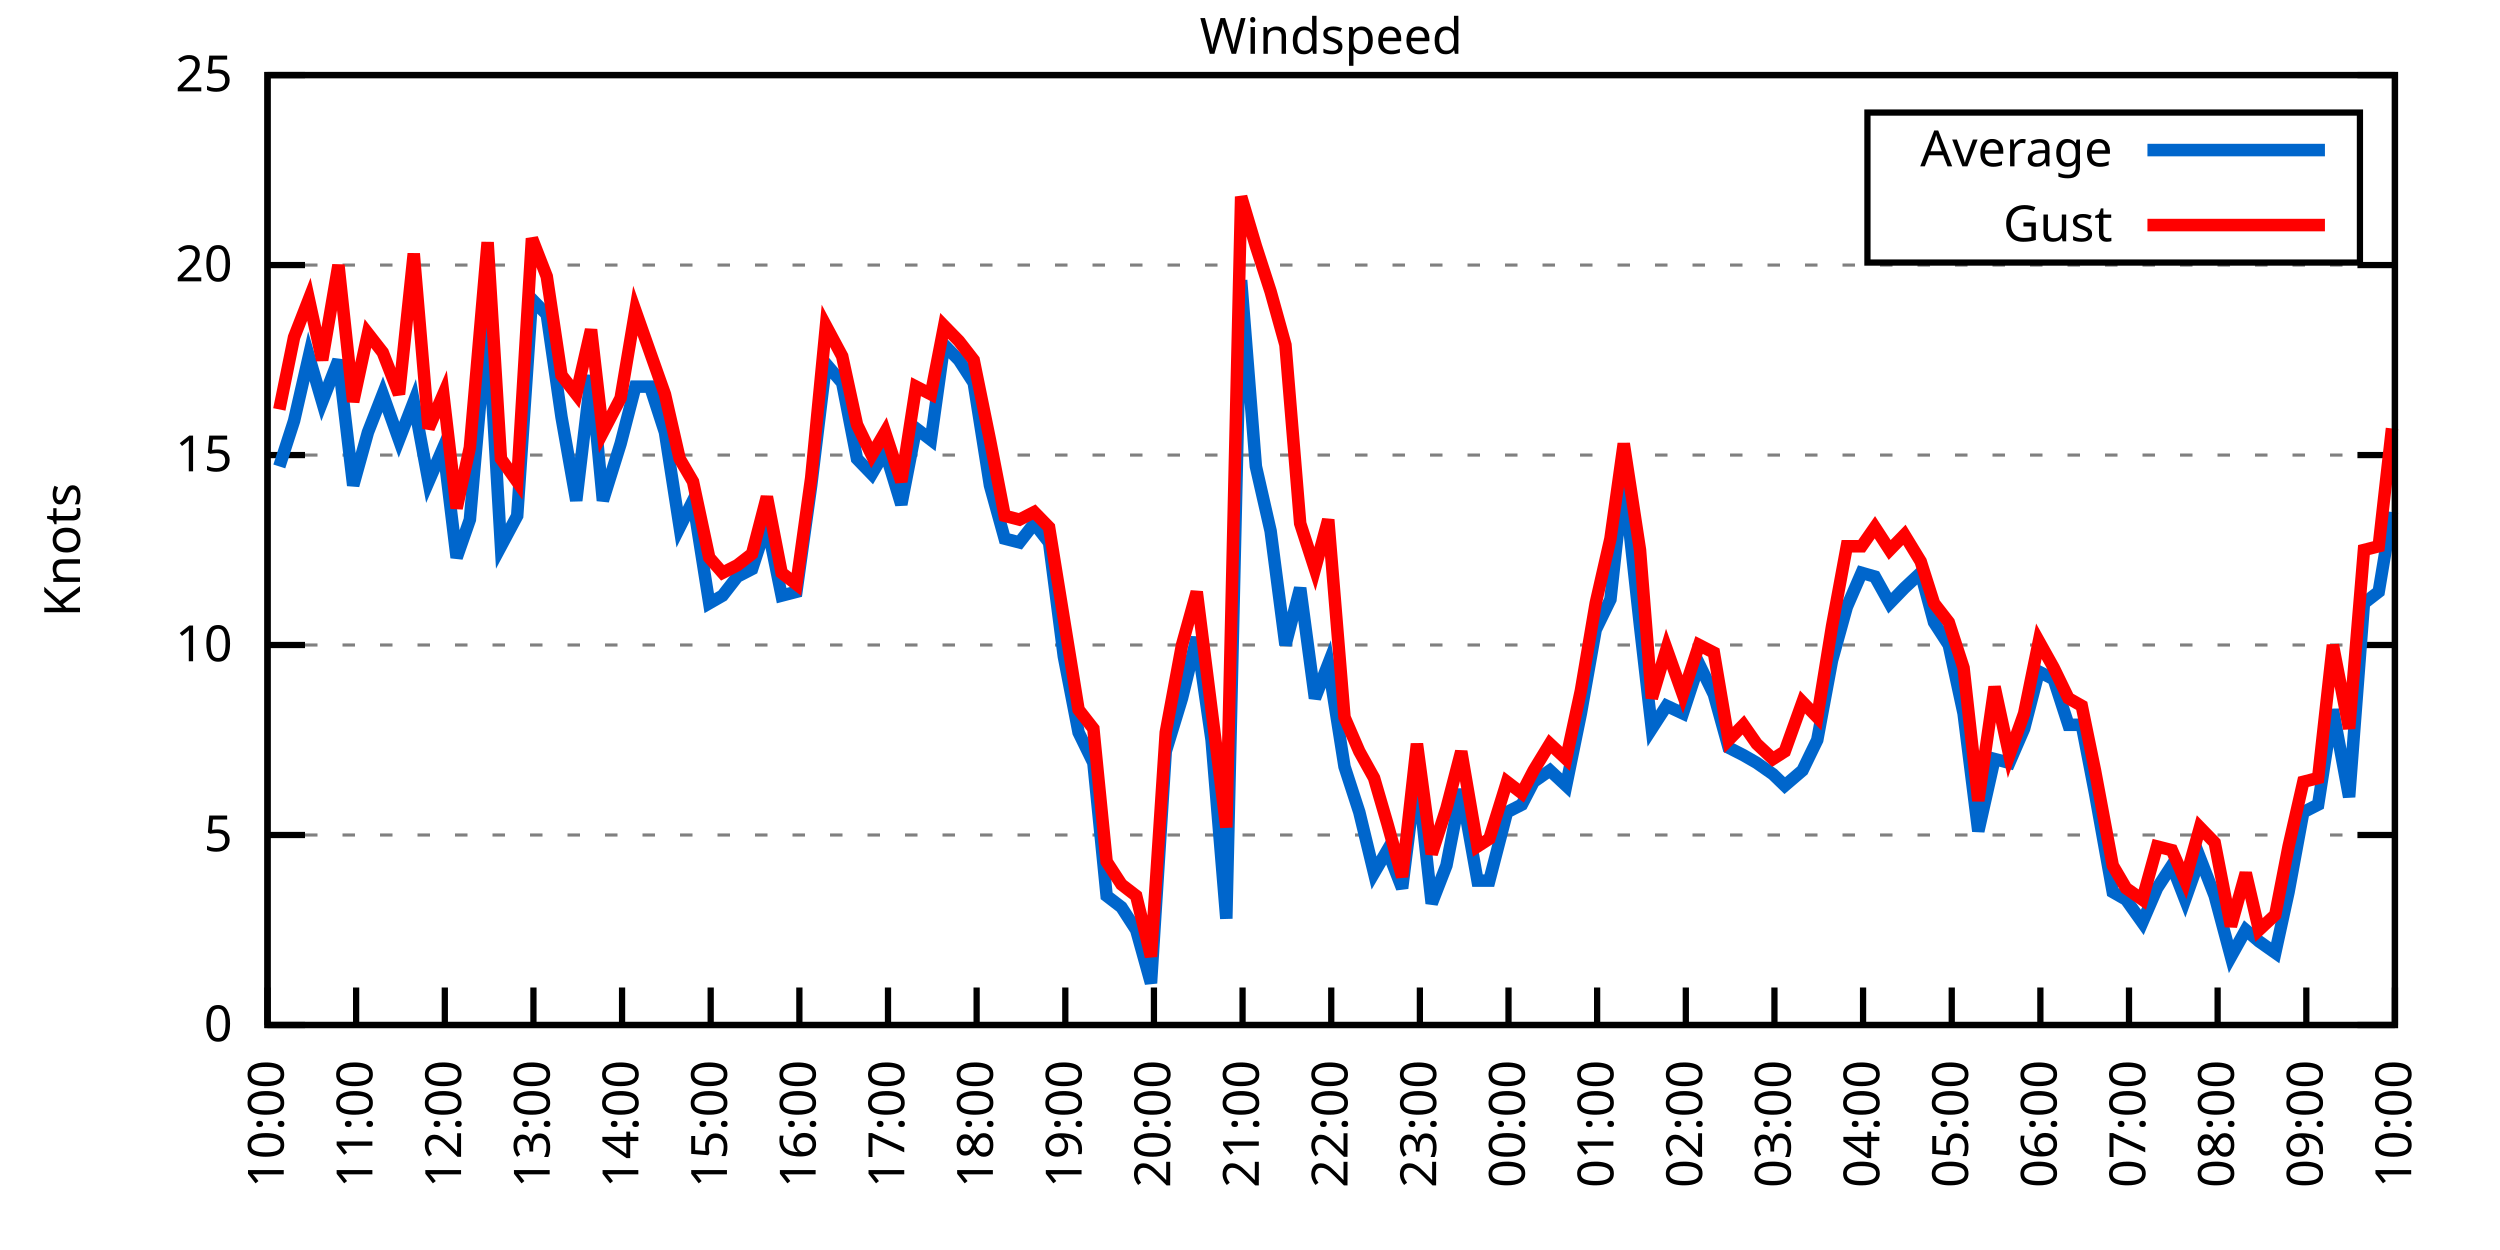
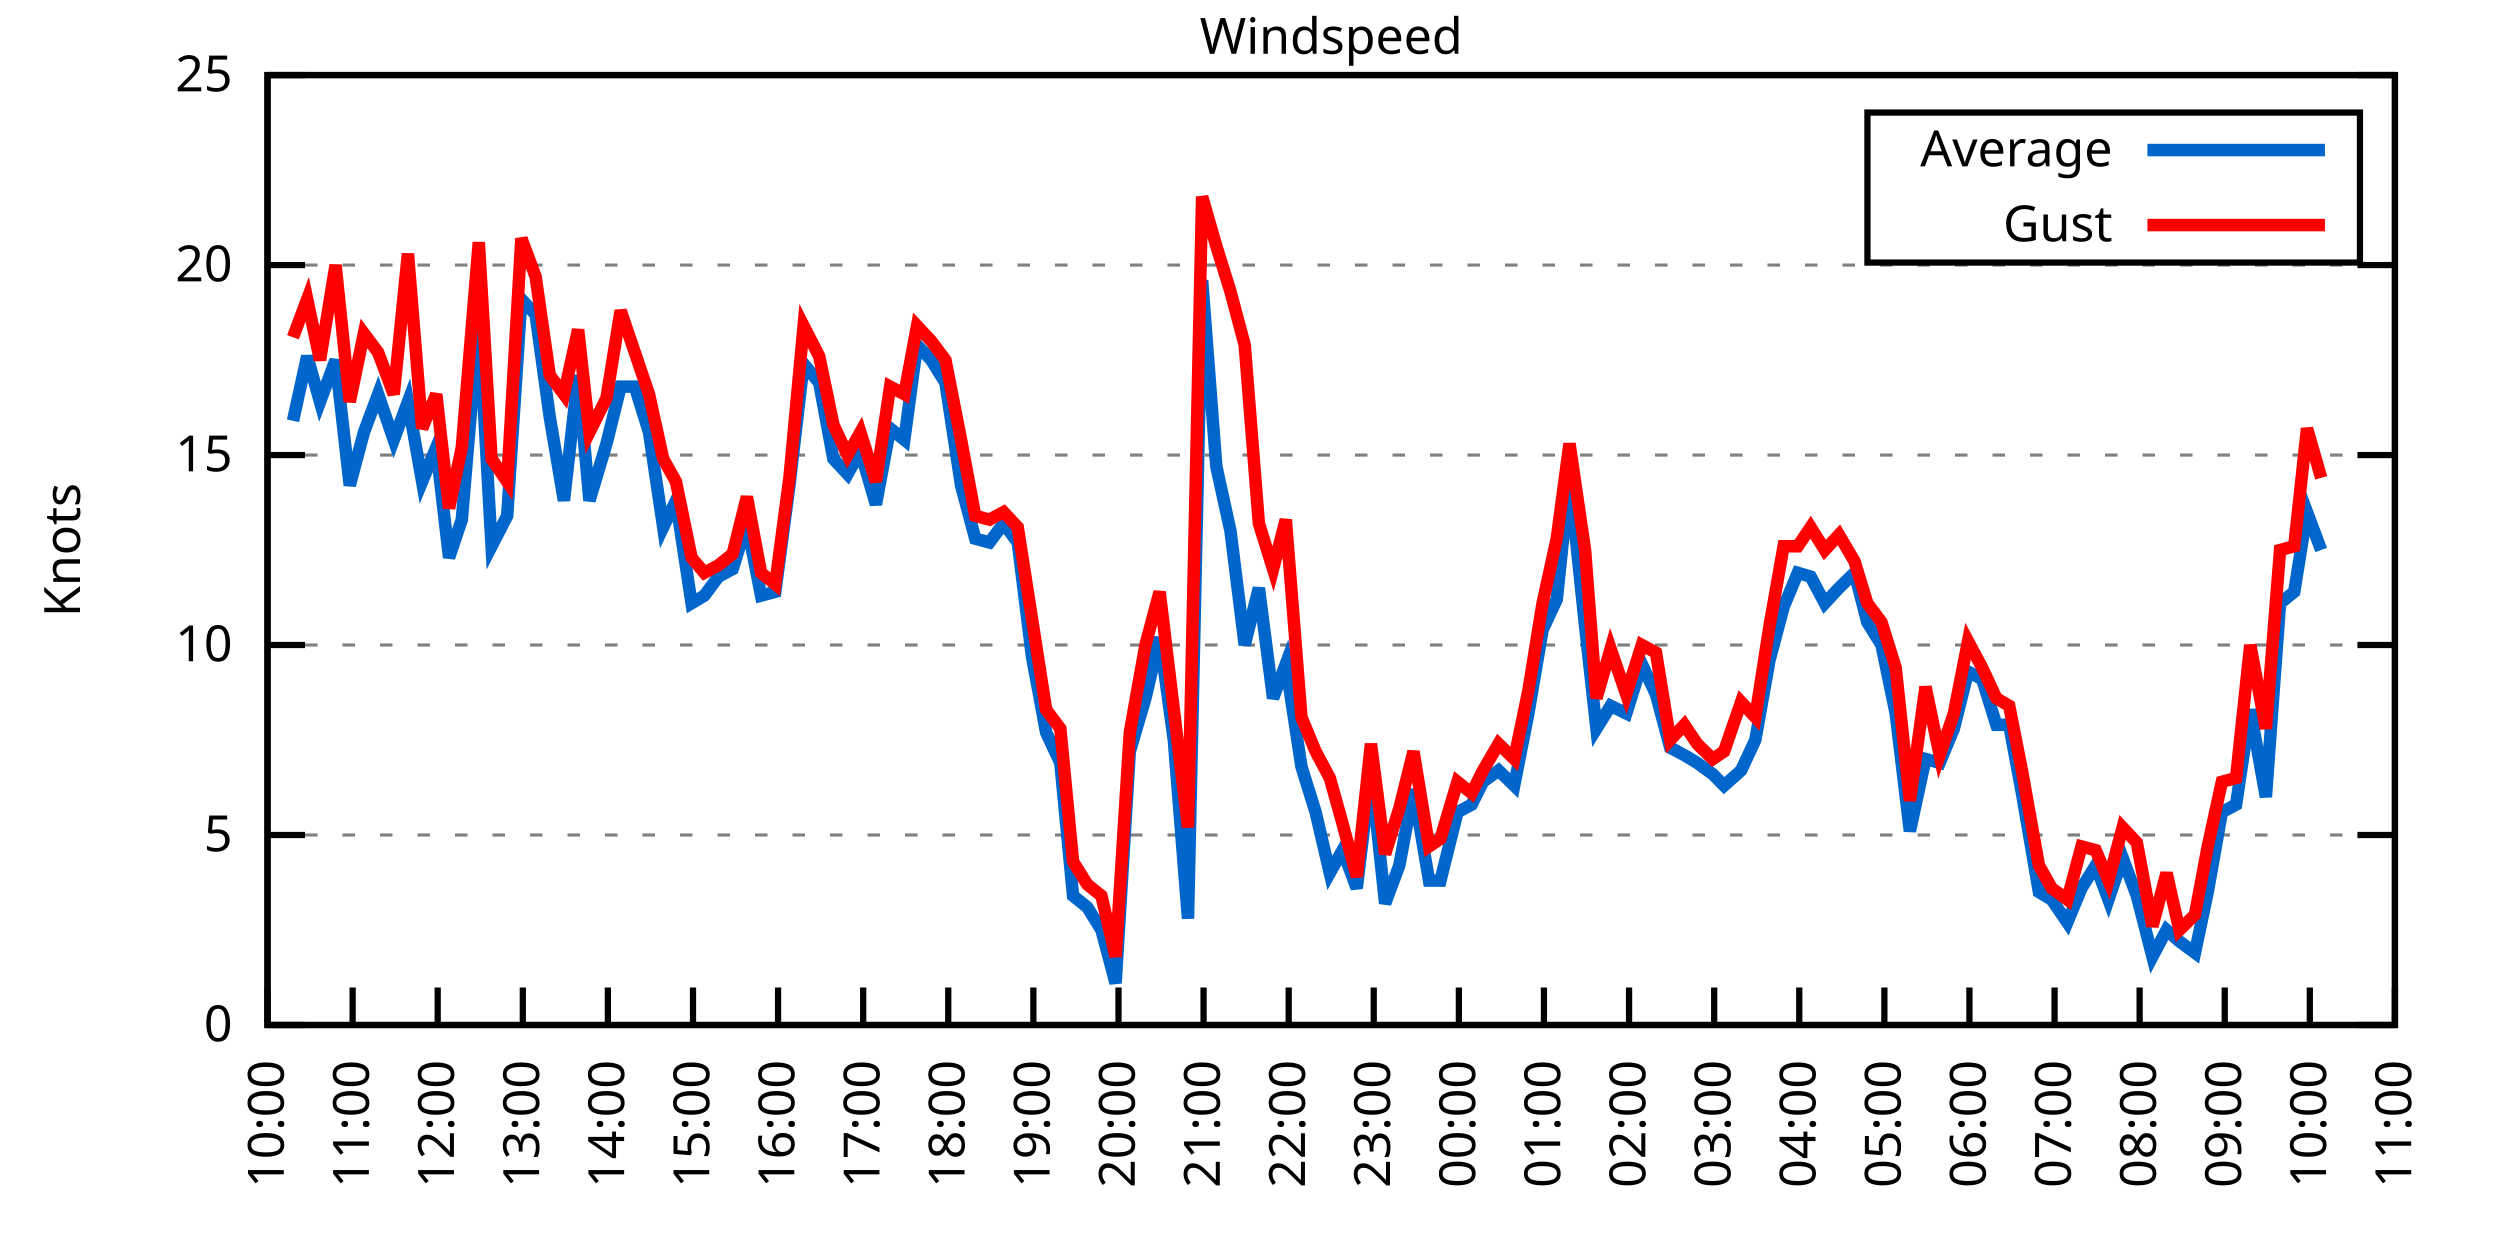
<svg xmlns="http://www.w3.org/2000/svg" xmlns:xlink="http://www.w3.org/1999/xlink" width="400" height="200" viewBox="0 0 400 200">
  <g id="gnuplot_canvas">
    <rect x="0" y="0" width="400" height="200" fill="none" />
    <defs>
      <circle id="gpDot" r="0.5" stroke-width="0.5" stroke="currentColor" />
      <path id="gpPt0" stroke-width="0.333" stroke="currentColor" d="M-1,0 h2 M0,-1 v2" />
      <path id="gpPt1" stroke-width="0.333" stroke="currentColor" d="M-1,-1 L1,1 M1,-1 L-1,1" />
      <path id="gpPt2" stroke-width="0.333" stroke="currentColor" d="M-1,0 L1,0 M0,-1 L0,1 M-1,-1 L1,1 M-1,1 L1,-1" />
      <rect id="gpPt3" stroke-width="0.333" stroke="currentColor" x="-1" y="-1" width="2" height="2" />
      <rect id="gpPt4" stroke-width="0.333" stroke="currentColor" fill="currentColor" x="-1" y="-1" width="2" height="2" />
      <circle id="gpPt5" stroke-width="0.333" stroke="currentColor" cx="0" cy="0" r="1" />
      <use xlink:href="#gpPt5" id="gpPt6" fill="currentColor" stroke="none" />
      <path id="gpPt7" stroke-width="0.333" stroke="currentColor" d="M0,-1.33 L-1.33,0.67 L1.33,0.67 z" />
      <use xlink:href="#gpPt7" id="gpPt8" fill="currentColor" stroke="none" />
      <use xlink:href="#gpPt7" id="gpPt9" stroke="currentColor" transform="rotate(180)" />
      <use xlink:href="#gpPt9" id="gpPt10" fill="currentColor" stroke="none" />
      <use xlink:href="#gpPt3" id="gpPt11" stroke="currentColor" transform="rotate(45)" />
      <use xlink:href="#gpPt11" id="gpPt12" fill="currentColor" stroke="none" />
      <path id="gpPt13" stroke-width="0.333" stroke="currentColor" d="M0,1.330 L1.265,0.411 L0.782,-1.067 L-0.782,-1.076 L-1.265,0.411 z" />
      <use xlink:href="#gpPt13" id="gpPt14" fill="currentColor" stroke="none" />
      <filter id="textbox" filterUnits="objectBoundingBox" x="0" y="0" height="1" width="1">
        <feFlood flood-color="white" flood-opacity="1" result="bgnd" />
        <feComposite in="SourceGraphic" in2="bgnd" operator="atop" />
      </filter>
      <filter id="greybox" filterUnits="objectBoundingBox" x="0" y="0" height="1" width="1">
        <feFlood flood-color="lightgrey" flood-opacity="1" result="grey" />
        <feComposite in="SourceGraphic" in2="grey" operator="atop" />
      </filter>
    </defs>
    <g fill="none" color="white" stroke="currentColor" stroke-width="1.00" stroke-linecap="butt" stroke-linejoin="miter">
</g>
    <g fill="none" color="black" stroke="currentColor" stroke-width="1.00" stroke-linecap="butt" stroke-linejoin="miter">
      <g stroke="none" shape-rendering="crispEdges">
        <polygon fill="rgb(255, 255, 255)" points="42.80,164.00 383.18,164.00 383.18,12.02 42.80,12.02 " />
      </g>
    </g>
    <g fill="none" color="black" stroke="currentColor" stroke-width="1.00" stroke-linecap="butt" stroke-linejoin="miter">
</g>
    <g fill="none" color="black" stroke="black" stroke-width="0.50" stroke-linecap="butt" stroke-linejoin="miter">
</g>
    <g fill="none" color="gray" stroke="currentColor" stroke-width="0.50" stroke-linecap="butt" stroke-linejoin="miter">
      <path stroke="gray" stroke-dasharray="2,4" class="gridline" d="M42.80,164.00 L383.19,164.00  " />
    </g>
    <g fill="none" color="gray" stroke="gray" stroke-width="1.00" stroke-linecap="butt" stroke-linejoin="miter">
</g>
    <g fill="none" color="black" stroke="currentColor" stroke-width="1.00" stroke-linecap="butt" stroke-linejoin="miter">
      <path stroke="black" d="M42.80,164.00 L48.80,164.00 M383.19,164.00 L377.19,164.00  " />
      <g transform="translate(37.20,166.60)" stroke="none" fill="black" font-family="Sans" font-size="8.00" text-anchor="end">
        <text>
          <tspan font-family="Sans"> 0</tspan>
        </text>
      </g>
    </g>
    <g fill="none" color="black" stroke="currentColor" stroke-width="1.00" stroke-linecap="butt" stroke-linejoin="miter">
</g>
    <g fill="none" color="black" stroke="black" stroke-width="0.50" stroke-linecap="butt" stroke-linejoin="miter">
</g>
    <g fill="none" color="gray" stroke="currentColor" stroke-width="0.50" stroke-linecap="butt" stroke-linejoin="miter">
      <path stroke="gray" stroke-dasharray="2,4" class="gridline" d="M42.80,133.60 L383.19,133.60  " />
    </g>
    <g fill="none" color="gray" stroke="gray" stroke-width="1.00" stroke-linecap="butt" stroke-linejoin="miter">
</g>
    <g fill="none" color="black" stroke="currentColor" stroke-width="1.00" stroke-linecap="butt" stroke-linejoin="miter">
      <path stroke="black" d="M42.80,133.60 L48.80,133.60 M383.19,133.60 L377.19,133.60  " />
      <g transform="translate(37.20,136.20)" stroke="none" fill="black" font-family="Sans" font-size="8.00" text-anchor="end">
        <text>
          <tspan font-family="Sans"> 5</tspan>
        </text>
      </g>
    </g>
    <g fill="none" color="black" stroke="currentColor" stroke-width="1.00" stroke-linecap="butt" stroke-linejoin="miter">
</g>
    <g fill="none" color="black" stroke="black" stroke-width="0.50" stroke-linecap="butt" stroke-linejoin="miter">
</g>
    <g fill="none" color="gray" stroke="currentColor" stroke-width="0.50" stroke-linecap="butt" stroke-linejoin="miter">
      <path stroke="gray" stroke-dasharray="2,4" class="gridline" d="M42.80,103.20 L383.19,103.20  " />
    </g>
    <g fill="none" color="gray" stroke="gray" stroke-width="1.00" stroke-linecap="butt" stroke-linejoin="miter">
</g>
    <g fill="none" color="black" stroke="currentColor" stroke-width="1.00" stroke-linecap="butt" stroke-linejoin="miter">
      <path stroke="black" d="M42.80,103.20 L48.80,103.20 M383.19,103.20 L377.19,103.20  " />
      <g transform="translate(37.20,105.80)" stroke="none" fill="black" font-family="Sans" font-size="8.00" text-anchor="end">
        <text>
          <tspan font-family="Sans"> 10</tspan>
        </text>
      </g>
    </g>
    <g fill="none" color="black" stroke="currentColor" stroke-width="1.00" stroke-linecap="butt" stroke-linejoin="miter">
</g>
    <g fill="none" color="black" stroke="black" stroke-width="0.50" stroke-linecap="butt" stroke-linejoin="miter">
</g>
    <g fill="none" color="gray" stroke="currentColor" stroke-width="0.50" stroke-linecap="butt" stroke-linejoin="miter">
      <path stroke="gray" stroke-dasharray="2,4" class="gridline" d="M42.80,72.81 L383.19,72.81  " />
    </g>
    <g fill="none" color="gray" stroke="gray" stroke-width="1.00" stroke-linecap="butt" stroke-linejoin="miter">
</g>
    <g fill="none" color="black" stroke="currentColor" stroke-width="1.00" stroke-linecap="butt" stroke-linejoin="miter">
      <path stroke="black" d="M42.80,72.81 L48.80,72.81 M383.19,72.81 L377.19,72.81  " />
      <g transform="translate(37.20,75.41)" stroke="none" fill="black" font-family="Sans" font-size="8.00" text-anchor="end">
        <text>
          <tspan font-family="Sans"> 15</tspan>
        </text>
      </g>
    </g>
    <g fill="none" color="black" stroke="currentColor" stroke-width="1.00" stroke-linecap="butt" stroke-linejoin="miter">
</g>
    <g fill="none" color="black" stroke="black" stroke-width="0.50" stroke-linecap="butt" stroke-linejoin="miter">
</g>
    <g fill="none" color="gray" stroke="currentColor" stroke-width="0.50" stroke-linecap="butt" stroke-linejoin="miter">
      <path stroke="gray" stroke-dasharray="2,4" class="gridline" d="M42.80,42.41 L383.19,42.41  " />
    </g>
    <g fill="none" color="gray" stroke="gray" stroke-width="1.00" stroke-linecap="butt" stroke-linejoin="miter">
</g>
    <g fill="none" color="black" stroke="currentColor" stroke-width="1.00" stroke-linecap="butt" stroke-linejoin="miter">
      <path stroke="black" d="M42.80,42.41 L48.80,42.41 M383.19,42.41 L377.19,42.41  " />
      <g transform="translate(37.20,45.01)" stroke="none" fill="black" font-family="Sans" font-size="8.00" text-anchor="end">
        <text>
          <tspan font-family="Sans"> 20</tspan>
        </text>
      </g>
    </g>
    <g fill="none" color="black" stroke="currentColor" stroke-width="1.00" stroke-linecap="butt" stroke-linejoin="miter">
</g>
    <g fill="none" color="black" stroke="black" stroke-width="0.50" stroke-linecap="butt" stroke-linejoin="miter">
</g>
    <g fill="none" color="gray" stroke="currentColor" stroke-width="0.50" stroke-linecap="butt" stroke-linejoin="miter">
      <path stroke="gray" stroke-dasharray="2,4" class="gridline" d="M42.80,12.01 L383.19,12.01  " />
    </g>
    <g fill="none" color="gray" stroke="gray" stroke-width="1.00" stroke-linecap="butt" stroke-linejoin="miter">
</g>
    <g fill="none" color="black" stroke="currentColor" stroke-width="1.00" stroke-linecap="butt" stroke-linejoin="miter">
      <path stroke="black" d="M42.80,12.01 L48.80,12.01 M383.19,12.01 L377.19,12.01  " />
      <g transform="translate(37.20,14.61)" stroke="none" fill="black" font-family="Sans" font-size="8.00" text-anchor="end">
        <text>
          <tspan font-family="Sans"> 25</tspan>
        </text>
      </g>
    </g>
    <g fill="none" color="black" stroke="currentColor" stroke-width="1.00" stroke-linecap="butt" stroke-linejoin="miter">
      <path stroke="black" d="M42.80,164.00 L42.80,158.00  " />
      <g transform="translate(45.40,169.60) rotate(270.00)" stroke="none" fill="black" font-family="Sans" font-size="8.00" text-anchor="end">
        <text>
          <tspan font-family="Sans">10:00</tspan>
        </text>
      </g>
    </g>
    <g fill="none" color="black" stroke="currentColor" stroke-width="1.00" stroke-linecap="butt" stroke-linejoin="miter">
-       <path stroke="black" d="M56.98,164.00 L56.98,158.00  " />
-       <g transform="translate(59.58,169.60) rotate(270.00)" stroke="none" fill="black" font-family="Sans" font-size="8.00" text-anchor="end">
+       <path stroke="black" d="M56.42,164.00 L56.42,158.00  " />
+       <g transform="translate(59.02,169.60) rotate(270.00)" stroke="none" fill="black" font-family="Sans" font-size="8.00" text-anchor="end">
        <text>
          <tspan font-family="Sans">11:00</tspan>
        </text>
      </g>
    </g>
    <g fill="none" color="black" stroke="currentColor" stroke-width="1.00" stroke-linecap="butt" stroke-linejoin="miter">
-       <path stroke="black" d="M71.17,164.00 L71.17,158.00  " />
-       <g transform="translate(73.77,169.60) rotate(270.00)" stroke="none" fill="black" font-family="Sans" font-size="8.00" text-anchor="end">
+       <path stroke="black" d="M70.03,164.00 L70.03,158.00  " />
+       <g transform="translate(72.63,169.60) rotate(270.00)" stroke="none" fill="black" font-family="Sans" font-size="8.00" text-anchor="end">
        <text>
          <tspan font-family="Sans">12:00</tspan>
        </text>
      </g>
    </g>
    <g fill="none" color="black" stroke="currentColor" stroke-width="1.00" stroke-linecap="butt" stroke-linejoin="miter">
-       <path stroke="black" d="M85.35,164.00 L85.35,158.00  " />
-       <g transform="translate(87.95,169.60) rotate(270.00)" stroke="none" fill="black" font-family="Sans" font-size="8.00" text-anchor="end">
+       <path stroke="black" d="M83.65,164.00 L83.65,158.00  " />
+       <g transform="translate(86.25,169.60) rotate(270.00)" stroke="none" fill="black" font-family="Sans" font-size="8.00" text-anchor="end">
        <text>
          <tspan font-family="Sans">13:00</tspan>
        </text>
      </g>
    </g>
    <g fill="none" color="black" stroke="currentColor" stroke-width="1.00" stroke-linecap="butt" stroke-linejoin="miter">
-       <path stroke="black" d="M99.53,164.00 L99.53,158.00  " />
-       <g transform="translate(102.13,169.60) rotate(270.00)" stroke="none" fill="black" font-family="Sans" font-size="8.00" text-anchor="end">
+       <path stroke="black" d="M97.26,164.00 L97.26,158.00  " />
+       <g transform="translate(99.86,169.60) rotate(270.00)" stroke="none" fill="black" font-family="Sans" font-size="8.00" text-anchor="end">
        <text>
          <tspan font-family="Sans">14:00</tspan>
        </text>
      </g>
    </g>
    <g fill="none" color="black" stroke="currentColor" stroke-width="1.00" stroke-linecap="butt" stroke-linejoin="miter">
-       <path stroke="black" d="M113.71,164.00 L113.71,158.00  " />
-       <g transform="translate(116.31,169.60) rotate(270.00)" stroke="none" fill="black" font-family="Sans" font-size="8.00" text-anchor="end">
+       <path stroke="black" d="M110.88,164.00 L110.88,158.00  " />
+       <g transform="translate(113.48,169.60) rotate(270.00)" stroke="none" fill="black" font-family="Sans" font-size="8.00" text-anchor="end">
        <text>
          <tspan font-family="Sans">15:00</tspan>
        </text>
      </g>
    </g>
    <g fill="none" color="black" stroke="currentColor" stroke-width="1.00" stroke-linecap="butt" stroke-linejoin="miter">
-       <path stroke="black" d="M127.90,164.00 L127.90,158.00  " />
-       <g transform="translate(130.50,169.60) rotate(270.00)" stroke="none" fill="black" font-family="Sans" font-size="8.00" text-anchor="end">
+       <path stroke="black" d="M124.49,164.00 L124.49,158.00  " />
+       <g transform="translate(127.09,169.60) rotate(270.00)" stroke="none" fill="black" font-family="Sans" font-size="8.00" text-anchor="end">
        <text>
          <tspan font-family="Sans">16:00</tspan>
        </text>
      </g>
    </g>
    <g fill="none" color="black" stroke="currentColor" stroke-width="1.00" stroke-linecap="butt" stroke-linejoin="miter">
-       <path stroke="black" d="M142.08,164.00 L142.08,158.00  " />
-       <g transform="translate(144.68,169.60) rotate(270.00)" stroke="none" fill="black" font-family="Sans" font-size="8.00" text-anchor="end">
+       <path stroke="black" d="M138.11,164.00 L138.11,158.00  " />
+       <g transform="translate(140.71,169.60) rotate(270.00)" stroke="none" fill="black" font-family="Sans" font-size="8.00" text-anchor="end">
        <text>
          <tspan font-family="Sans">17:00</tspan>
        </text>
      </g>
    </g>
    <g fill="none" color="black" stroke="currentColor" stroke-width="1.00" stroke-linecap="butt" stroke-linejoin="miter">
-       <path stroke="black" d="M156.26,164.00 L156.26,158.00  " />
-       <g transform="translate(158.86,169.60) rotate(270.00)" stroke="none" fill="black" font-family="Sans" font-size="8.00" text-anchor="end">
+       <path stroke="black" d="M151.72,164.00 L151.72,158.00  " />
+       <g transform="translate(154.32,169.60) rotate(270.00)" stroke="none" fill="black" font-family="Sans" font-size="8.00" text-anchor="end">
        <text>
          <tspan font-family="Sans">18:00</tspan>
        </text>
      </g>
    </g>
    <g fill="none" color="black" stroke="currentColor" stroke-width="1.00" stroke-linecap="butt" stroke-linejoin="miter">
-       <path stroke="black" d="M170.45,164.00 L170.45,158.00  " />
-       <g transform="translate(173.05,169.60) rotate(270.00)" stroke="none" fill="black" font-family="Sans" font-size="8.00" text-anchor="end">
+       <path stroke="black" d="M165.34,164.00 L165.34,158.00  " />
+       <g transform="translate(167.94,169.60) rotate(270.00)" stroke="none" fill="black" font-family="Sans" font-size="8.00" text-anchor="end">
        <text>
          <tspan font-family="Sans">19:00</tspan>
        </text>
      </g>
    </g>
    <g fill="none" color="black" stroke="currentColor" stroke-width="1.00" stroke-linecap="butt" stroke-linejoin="miter">
-       <path stroke="black" d="M184.63,164.00 L184.63,158.00  " />
-       <g transform="translate(187.23,169.60) rotate(270.00)" stroke="none" fill="black" font-family="Sans" font-size="8.00" text-anchor="end">
+       <path stroke="black" d="M178.96,164.00 L178.96,158.00  " />
+       <g transform="translate(181.56,169.60) rotate(270.00)" stroke="none" fill="black" font-family="Sans" font-size="8.00" text-anchor="end">
        <text>
          <tspan font-family="Sans">20:00</tspan>
        </text>
      </g>
    </g>
    <g fill="none" color="black" stroke="currentColor" stroke-width="1.00" stroke-linecap="butt" stroke-linejoin="miter">
-       <path stroke="black" d="M198.81,164.00 L198.81,158.00  " />
-       <g transform="translate(201.41,169.60) rotate(270.00)" stroke="none" fill="black" font-family="Sans" font-size="8.00" text-anchor="end">
+       <path stroke="black" d="M192.57,164.00 L192.57,158.00  " />
+       <g transform="translate(195.17,169.60) rotate(270.00)" stroke="none" fill="black" font-family="Sans" font-size="8.00" text-anchor="end">
        <text>
          <tspan font-family="Sans">21:00</tspan>
        </text>
      </g>
    </g>
    <g fill="none" color="black" stroke="currentColor" stroke-width="1.00" stroke-linecap="butt" stroke-linejoin="miter">
-       <path stroke="black" d="M213.00,164.00 L213.00,158.00  " />
-       <g transform="translate(215.60,169.60) rotate(270.00)" stroke="none" fill="black" font-family="Sans" font-size="8.00" text-anchor="end">
+       <path stroke="black" d="M206.19,164.00 L206.19,158.00  " />
+       <g transform="translate(208.79,169.60) rotate(270.00)" stroke="none" fill="black" font-family="Sans" font-size="8.00" text-anchor="end">
        <text>
          <tspan font-family="Sans">22:00</tspan>
        </text>
      </g>
    </g>
    <g fill="none" color="black" stroke="currentColor" stroke-width="1.00" stroke-linecap="butt" stroke-linejoin="miter">
-       <path stroke="black" d="M227.18,164.00 L227.18,158.00  " />
-       <g transform="translate(229.78,169.60) rotate(270.00)" stroke="none" fill="black" font-family="Sans" font-size="8.00" text-anchor="end">
+       <path stroke="black" d="M219.80,164.00 L219.80,158.00  " />
+       <g transform="translate(222.40,169.60) rotate(270.00)" stroke="none" fill="black" font-family="Sans" font-size="8.00" text-anchor="end">
        <text>
          <tspan font-family="Sans">23:00</tspan>
        </text>
      </g>
    </g>
    <g fill="none" color="black" stroke="currentColor" stroke-width="1.00" stroke-linecap="butt" stroke-linejoin="miter">
-       <path stroke="black" d="M241.36,164.00 L241.36,158.00  " />
-       <g transform="translate(243.96,169.60) rotate(270.00)" stroke="none" fill="black" font-family="Sans" font-size="8.00" text-anchor="end">
+       <path stroke="black" d="M233.42,164.00 L233.42,158.00  " />
+       <g transform="translate(236.02,169.60) rotate(270.00)" stroke="none" fill="black" font-family="Sans" font-size="8.00" text-anchor="end">
        <text>
          <tspan font-family="Sans">00:00</tspan>
        </text>
      </g>
    </g>
    <g fill="none" color="black" stroke="currentColor" stroke-width="1.00" stroke-linecap="butt" stroke-linejoin="miter">
-       <path stroke="black" d="M255.54,164.00 L255.54,158.00  " />
-       <g transform="translate(258.14,169.60) rotate(270.00)" stroke="none" fill="black" font-family="Sans" font-size="8.00" text-anchor="end">
+       <path stroke="black" d="M247.03,164.00 L247.03,158.00  " />
+       <g transform="translate(249.63,169.60) rotate(270.00)" stroke="none" fill="black" font-family="Sans" font-size="8.00" text-anchor="end">
        <text>
          <tspan font-family="Sans">01:00</tspan>
        </text>
      </g>
    </g>
    <g fill="none" color="black" stroke="currentColor" stroke-width="1.00" stroke-linecap="butt" stroke-linejoin="miter">
-       <path stroke="black" d="M269.73,164.00 L269.73,158.00  " />
-       <g transform="translate(272.33,169.60) rotate(270.00)" stroke="none" fill="black" font-family="Sans" font-size="8.00" text-anchor="end">
+       <path stroke="black" d="M260.65,164.00 L260.65,158.00  " />
+       <g transform="translate(263.25,169.60) rotate(270.00)" stroke="none" fill="black" font-family="Sans" font-size="8.00" text-anchor="end">
        <text>
          <tspan font-family="Sans">02:00</tspan>
        </text>
      </g>
    </g>
    <g fill="none" color="black" stroke="currentColor" stroke-width="1.00" stroke-linecap="butt" stroke-linejoin="miter">
-       <path stroke="black" d="M283.91,164.00 L283.91,158.00  " />
-       <g transform="translate(286.51,169.60) rotate(270.00)" stroke="none" fill="black" font-family="Sans" font-size="8.00" text-anchor="end">
+       <path stroke="black" d="M274.27,164.00 L274.27,158.00  " />
+       <g transform="translate(276.87,169.60) rotate(270.00)" stroke="none" fill="black" font-family="Sans" font-size="8.00" text-anchor="end">
        <text>
          <tspan font-family="Sans">03:00</tspan>
        </text>
      </g>
    </g>
    <g fill="none" color="black" stroke="currentColor" stroke-width="1.00" stroke-linecap="butt" stroke-linejoin="miter">
-       <path stroke="black" d="M298.09,164.00 L298.09,158.00  " />
-       <g transform="translate(300.69,169.60) rotate(270.00)" stroke="none" fill="black" font-family="Sans" font-size="8.00" text-anchor="end">
+       <path stroke="black" d="M287.88,164.00 L287.88,158.00  " />
+       <g transform="translate(290.48,169.60) rotate(270.00)" stroke="none" fill="black" font-family="Sans" font-size="8.00" text-anchor="end">
        <text>
          <tspan font-family="Sans">04:00</tspan>
        </text>
      </g>
    </g>
    <g fill="none" color="black" stroke="currentColor" stroke-width="1.00" stroke-linecap="butt" stroke-linejoin="miter">
-       <path stroke="black" d="M312.28,164.00 L312.28,158.00  " />
-       <g transform="translate(314.88,169.60) rotate(270.00)" stroke="none" fill="black" font-family="Sans" font-size="8.00" text-anchor="end">
+       <path stroke="black" d="M301.50,164.00 L301.50,158.00  " />
+       <g transform="translate(304.10,169.60) rotate(270.00)" stroke="none" fill="black" font-family="Sans" font-size="8.00" text-anchor="end">
        <text>
          <tspan font-family="Sans">05:00</tspan>
        </text>
      </g>
    </g>
    <g fill="none" color="black" stroke="currentColor" stroke-width="1.00" stroke-linecap="butt" stroke-linejoin="miter">
-       <path stroke="black" d="M326.46,164.00 L326.46,158.00  " />
-       <g transform="translate(329.06,169.60) rotate(270.00)" stroke="none" fill="black" font-family="Sans" font-size="8.00" text-anchor="end">
+       <path stroke="black" d="M315.11,164.00 L315.11,158.00  " />
+       <g transform="translate(317.71,169.60) rotate(270.00)" stroke="none" fill="black" font-family="Sans" font-size="8.00" text-anchor="end">
        <text>
          <tspan font-family="Sans">06:00</tspan>
        </text>
      </g>
    </g>
    <g fill="none" color="black" stroke="currentColor" stroke-width="1.00" stroke-linecap="butt" stroke-linejoin="miter">
-       <path stroke="black" d="M340.64,164.00 L340.64,158.00  " />
-       <g transform="translate(343.24,169.60) rotate(270.00)" stroke="none" fill="black" font-family="Sans" font-size="8.00" text-anchor="end">
+       <path stroke="black" d="M328.73,164.00 L328.73,158.00  " />
+       <g transform="translate(331.33,169.60) rotate(270.00)" stroke="none" fill="black" font-family="Sans" font-size="8.00" text-anchor="end">
        <text>
          <tspan font-family="Sans">07:00</tspan>
        </text>
      </g>
    </g>
    <g fill="none" color="black" stroke="currentColor" stroke-width="1.00" stroke-linecap="butt" stroke-linejoin="miter">
-       <path stroke="black" d="M354.82,164.00 L354.82,158.00  " />
-       <g transform="translate(357.42,169.60) rotate(270.00)" stroke="none" fill="black" font-family="Sans" font-size="8.00" text-anchor="end">
+       <path stroke="black" d="M342.34,164.00 L342.34,158.00  " />
+       <g transform="translate(344.94,169.60) rotate(270.00)" stroke="none" fill="black" font-family="Sans" font-size="8.00" text-anchor="end">
        <text>
          <tspan font-family="Sans">08:00</tspan>
        </text>
      </g>
    </g>
    <g fill="none" color="black" stroke="currentColor" stroke-width="1.00" stroke-linecap="butt" stroke-linejoin="miter">
-       <path stroke="black" d="M369.01,164.00 L369.01,158.00  " />
-       <g transform="translate(371.61,169.60) rotate(270.00)" stroke="none" fill="black" font-family="Sans" font-size="8.00" text-anchor="end">
+       <path stroke="black" d="M355.96,164.00 L355.96,158.00  " />
+       <g transform="translate(358.56,169.60) rotate(270.00)" stroke="none" fill="black" font-family="Sans" font-size="8.00" text-anchor="end">
        <text>
          <tspan font-family="Sans">09:00</tspan>
+         </text>
+       </g>
+     </g>
+     <g fill="none" color="black" stroke="currentColor" stroke-width="1.00" stroke-linecap="butt" stroke-linejoin="miter">
+       <path stroke="black" d="M369.57,164.00 L369.57,158.00  " />
+       <g transform="translate(372.17,169.60) rotate(270.00)" stroke="none" fill="black" font-family="Sans" font-size="8.00" text-anchor="end">
+         <text>
+           <tspan font-family="Sans">10:00</tspan>
        </text>
      </g>
    </g>
    <g fill="none" color="black" stroke="currentColor" stroke-width="1.00" stroke-linecap="butt" stroke-linejoin="miter">
      <path stroke="black" d="M383.19,164.00 L383.19,158.00  " />
      <g transform="translate(385.79,169.60) rotate(270.00)" stroke="none" fill="black" font-family="Sans" font-size="8.00" text-anchor="end">
        <text>
-           <tspan font-family="Sans">10:00</tspan>
+           <tspan font-family="Sans">11:00</tspan>
        </text>
      </g>
    </g>
    <g fill="none" color="black" stroke="currentColor" stroke-width="1.00" stroke-linecap="butt" stroke-linejoin="miter">
</g>
    <g fill="none" color="black" stroke="currentColor" stroke-width="1.00" stroke-linecap="butt" stroke-linejoin="miter">
      <path stroke="black" d="M42.80,12.01 L42.80,164.00 L383.19,164.00 L383.19,12.01 L42.80,12.01 Z  " />
    </g>
    <g fill="none" color="black" stroke="currentColor" stroke-width="1.00" stroke-linecap="butt" stroke-linejoin="miter">
</g>
    <g fill="none" color="black" stroke="currentColor" stroke-width="1.00" stroke-linecap="butt" stroke-linejoin="miter">
      <path stroke="black" d="M298.79,42.01 L298.79,18.01 L377.59,18.01 L377.59,42.01 L298.79,42.01 Z  " />
    </g>
    <g id="Windspeed_plot_1">
      <g fill="none" color="white" stroke="black" stroke-width="2.00" stroke-linecap="butt" stroke-linejoin="miter">
</g>
      <g fill="none" color="black" stroke="currentColor" stroke-width="2.00" stroke-linecap="butt" stroke-linejoin="miter">
        <g transform="translate(337.99,26.61)" stroke="none" fill="black" font-family="Sans" font-size="8.00" text-anchor="end">
          <text>
            <tspan font-family="Sans">Average</tspan>
          </text>
        </g>
      </g>
      <g fill="none" color="black" stroke="currentColor" stroke-width="2.00" stroke-linecap="butt" stroke-linejoin="miter">
-         <path stroke="rgb(  0, 102, 204)" d="M343.59,24.01 L371.99,24.01 M44.69,74.63 L47.05,67.33 L49.42,57.00 L51.55,64.29 L54.15,57.61 L56.51,77.67   L58.87,69.16 L61.24,63.08 L63.84,70.37 L66.20,64.29 L68.57,77.06 L70.93,71.59 L73.06,89.22 L75.18,83.14   L78.02,50.92 L80.15,87.40 L82.75,82.53 L85.11,47.88 L87.48,50.31 L89.84,66.73 L92.20,80.10 L94.57,60.04   L96.46,80.10 L99.30,70.98 L101.66,61.86 L104.02,61.86 L106.39,69.16 L108.75,84.36 L110.88,80.10 L113.48,96.52   L115.61,95.30 L117.97,92.26 L120.33,91.04 L122.70,83.75 L125.06,95.30 L127.42,94.69 L129.79,77.67 L132.15,58.21   L134.75,61.25 L137.12,73.41 L139.48,75.85 L141.61,72.20 L144.21,80.71 L146.57,68.55 L148.94,70.37 L151.06,55.18   L153.43,57.61 L155.79,61.25 L158.39,77.67 L160.75,86.18 L163.12,86.79 L165.48,83.75 L167.85,86.79 L170.21,105.03   L172.57,117.19 L174.94,122.05 L177.06,143.33 L179.43,145.15 L181.79,148.80 L184.16,157.31 L186.52,120.23 L189.12,111.72   L191.48,101.99 L193.85,118.40 L196.21,146.98 L198.58,44.84 L200.94,74.63 L203.30,84.97 L205.67,103.20 L208.03,94.08   L210.39,111.72 L212.52,106.24 L215.12,122.66 L217.49,129.95 L219.85,139.68 L221.98,136.03 L224.34,142.11 L226.71,123.27   L229.07,144.55 L231.43,138.47 L233.80,126.31 L236.40,140.90 L238.29,140.90 L241.12,129.95 L243.49,128.74 L245.38,125.09   L247.98,123.27 L250.58,125.70 L252.94,114.15 L255.31,100.77 L257.67,95.91 L259.80,76.45 L262.40,100.16 L264.29,116.58   L266.65,112.93 L269.25,114.15 L271.85,106.24 L274.22,111.11 L276.58,119.62 L278.95,120.83 L281.07,122.05 L283.67,123.87   L285.56,125.70 L288.40,123.27 L290.76,118.40 L293.13,105.64 L295.49,97.12 L297.86,91.65 L299.98,92.26 L302.35,96.52   L304.71,94.08 L307.31,91.65 L309.44,99.56 L311.80,103.20 L314.17,114.15 L316.53,132.99 L319.13,121.44 L321.49,122.05   L323.86,116.58 L326.22,107.46 L328.59,108.68 L330.95,115.97 L333.08,115.97 L335.20,126.91 L338.04,142.72 L340.17,143.94   L342.77,147.59 L345.13,142.11 L347.50,138.47 L349.62,143.94 L351.99,137.25 L354.35,143.33 L356.95,153.06 L359.32,148.80   L361.44,150.62 L364.04,152.45 L366.17,142.72 L368.53,129.95 L370.90,128.74 L373.26,113.54 L375.86,127.52 L378.23,96.52   L380.59,94.69 L382.72,81.93  " />
+         <path stroke="rgb(  0, 102, 204)" d="M343.59,24.01 L371.99,24.01 M46.88,67.33 L49.15,57.00 L51.20,64.29 L53.69,57.61 L55.96,77.67 L58.23,69.16   L60.50,63.08 L63.00,70.37 L65.27,64.29 L67.54,77.06 L69.80,71.59 L71.85,89.22 L73.89,83.14 L76.61,50.92   L78.65,87.40 L81.15,82.53 L83.42,47.88 L85.69,50.31 L87.96,66.73 L90.23,80.10 L92.50,60.04 L94.31,80.10   L97.04,70.98 L99.30,61.86 L101.57,61.86 L103.84,69.16 L106.11,84.36 L108.15,80.10 L110.65,96.52 L112.69,95.30   L114.96,92.26 L117.23,91.04 L119.50,83.75 L121.77,95.30 L124.04,94.69 L126.31,77.67 L128.58,58.21 L131.07,61.25   L133.34,73.41 L135.61,75.85 L137.66,72.20 L140.15,80.71 L142.42,68.55 L144.69,70.37 L146.73,55.18 L149.00,57.61   L151.27,61.25 L153.77,77.67 L156.04,86.18 L158.31,86.79 L160.57,83.75 L162.84,86.79 L165.11,105.03 L167.38,117.19   L169.65,122.05 L171.69,143.33 L173.96,145.15 L176.23,148.80 L178.50,157.31 L180.77,120.23 L183.27,111.72 L185.54,101.99   L187.81,118.40 L190.08,146.98 L192.34,44.84 L194.61,74.63 L196.88,84.97 L199.15,103.20 L201.42,94.08 L203.69,111.72   L205.73,106.24 L208.23,122.66 L210.50,129.95 L212.77,139.68 L214.81,136.03 L217.08,142.11 L219.35,123.27 L221.62,144.55   L223.89,138.47 L226.16,126.31 L228.65,140.90 L230.47,140.90 L233.19,129.95 L235.46,128.74 L237.28,125.09 L239.77,123.27   L242.27,125.70 L244.54,114.15 L246.81,100.77 L249.08,95.91 L251.12,76.45 L253.61,100.16 L255.43,116.58 L257.70,112.93   L260.20,114.15 L262.69,106.24 L264.96,111.11 L267.23,119.62 L269.50,120.83 L271.54,122.05 L274.04,123.87 L275.85,125.70   L278.58,123.27 L280.85,118.40 L283.12,105.64 L285.38,97.12 L287.65,91.65 L289.70,92.26 L291.97,96.52 L294.23,94.08   L296.73,91.65 L298.77,99.56 L301.04,103.20 L303.31,114.15 L305.58,132.99 L308.08,121.44 L310.35,122.05 L312.62,116.58   L314.89,107.46 L317.15,108.68 L319.42,115.97 L321.47,115.97 L323.51,126.91 L326.23,142.72 L328.27,143.94 L330.77,147.59   L333.04,142.11 L335.31,138.47 L337.35,143.94 L339.62,137.25 L341.89,143.33 L344.39,153.06 L346.65,148.80 L348.70,150.62   L351.19,152.45 L353.24,142.72 L355.50,129.95 L357.77,128.74 L360.04,113.54 L362.54,127.52 L364.81,96.52 L367.08,94.69   L369.12,81.93 L371.39,88.00  " />
      </g>
    </g>
    <g id="Windspeed_plot_2">
      <g fill="none" color="black" stroke="currentColor" stroke-width="2.00" stroke-linecap="butt" stroke-linejoin="miter">
        <g transform="translate(337.99,38.61)" stroke="none" fill="black" font-family="Sans" font-size="8.00" text-anchor="end">
          <text>
            <tspan font-family="Sans">Gust</tspan>
          </text>
        </g>
      </g>
      <g fill="none" color="black" stroke="currentColor" stroke-width="2.00" stroke-linecap="butt" stroke-linejoin="miter">
-         <path stroke="rgb(255,   0,   0)" d="M343.59,36.01 L371.99,36.01 M44.69,65.51 L47.05,53.96 L49.42,47.88 L51.55,57.61 L54.15,42.41 L56.51,64.29   L58.87,53.35 L61.24,56.39 L63.84,63.08 L66.20,40.58 L68.57,68.55 L70.93,63.08 L73.06,81.32 L75.18,71.59   L78.02,38.76 L80.15,73.41 L82.75,77.06 L85.11,38.15 L87.48,44.23 L89.84,60.04 L92.20,63.08 L94.57,52.74   L96.46,69.16 L99.30,63.69 L101.66,49.70 L104.02,56.39 L106.39,63.08 L108.75,73.41 L110.88,77.06 L113.48,89.22   L115.61,91.65 L117.97,90.44 L120.33,88.61 L122.70,79.49 L125.06,91.65 L127.42,93.48 L129.79,76.45 L132.15,52.14   L134.75,57.00 L137.12,67.94 L139.48,72.81 L141.61,69.16 L144.21,77.06 L146.57,61.86 L148.94,63.08 L151.06,52.14   L153.43,54.57 L155.79,57.61 L158.39,70.37 L160.75,82.53 L163.12,83.14 L165.48,81.93 L167.85,84.36 L170.21,98.95   L172.57,113.54 L174.94,116.58 L177.06,137.86 L179.43,141.51 L181.79,143.33 L184.16,153.06 L186.52,117.19 L189.12,103.20   L191.48,94.69 L193.85,113.54 L196.21,132.39 L198.58,31.46 L200.94,39.37 L203.30,46.66 L205.67,55.18 L208.03,83.75   L210.39,91.04 L212.52,83.14 L215.12,114.76 L217.49,120.23 L219.85,124.48 L221.98,131.78 L224.34,140.29 L226.71,119.01   L229.07,136.64 L231.43,129.35 L233.80,120.23 L236.40,135.43 L238.29,134.21 L241.12,125.09 L243.49,126.91 L245.38,123.27   L247.98,119.01 L250.58,121.44 L252.94,110.50 L255.31,96.52 L257.67,86.18 L259.80,70.98 L262.40,88.00 L264.29,111.72   L266.65,103.81 L269.25,111.11 L271.85,103.20 L274.22,104.42 L276.58,118.40 L278.95,115.97 L281.07,119.01 L283.67,121.44   L285.56,120.23 L288.40,112.32 L290.76,114.76 L293.13,100.16 L295.49,87.40 L297.86,87.40 L299.98,84.36 L302.35,88.00   L304.71,85.57 L307.31,89.83 L309.44,96.52 L311.80,99.56 L314.17,106.85 L316.53,128.13 L319.13,109.89 L321.49,120.83   L323.86,114.15 L326.22,102.60 L328.59,106.85 L330.95,111.72 L333.08,112.93 L335.20,123.27 L338.04,138.47 L340.17,142.11   L342.77,143.94 L345.13,135.43 L347.50,136.03 L349.62,140.90 L351.99,132.39 L354.35,134.82 L356.95,148.19 L359.32,139.68   L361.44,148.80 L364.04,146.37 L366.17,135.43 L368.53,125.09 L370.90,124.48 L373.26,103.20 L375.86,116.58 L378.23,88.00   L380.59,87.40 L382.72,68.55  " />
+         <path stroke="rgb(255,   0,   0)" d="M343.59,36.01 L371.99,36.01 M46.88,53.96 L49.15,47.88 L51.20,57.61 L53.69,42.41 L55.96,64.29 L58.23,53.35   L60.50,56.39 L63.00,63.08 L65.27,40.58 L67.54,68.55 L69.80,63.08 L71.85,81.32 L73.89,71.59 L76.61,38.76   L78.65,73.41 L81.15,77.06 L83.42,38.15 L85.69,44.23 L87.96,60.04 L90.23,63.08 L92.50,52.74 L94.31,69.16   L97.04,63.69 L99.30,49.70 L101.57,56.39 L103.84,63.08 L106.11,73.41 L108.15,77.06 L110.65,89.22 L112.69,91.65   L114.96,90.44 L117.23,88.61 L119.50,79.49 L121.77,91.65 L124.04,93.48 L126.31,76.45 L128.58,52.14 L131.07,57.00   L133.34,67.94 L135.61,72.81 L137.66,69.16 L140.15,77.06 L142.42,61.86 L144.69,63.08 L146.73,52.14 L149.00,54.57   L151.27,57.61 L153.77,70.37 L156.04,82.53 L158.31,83.14 L160.57,81.93 L162.84,84.36 L165.11,98.95 L167.38,113.54   L169.65,116.58 L171.69,137.86 L173.96,141.51 L176.23,143.33 L178.50,153.06 L180.77,117.19 L183.27,103.20 L185.54,94.69   L187.81,113.54 L190.08,132.39 L192.34,31.46 L194.61,39.37 L196.88,46.66 L199.15,55.18 L201.42,83.75 L203.69,91.04   L205.73,83.14 L208.23,114.76 L210.50,120.23 L212.77,124.48 L214.81,131.78 L217.08,140.29 L219.35,119.01 L221.62,136.64   L223.89,129.35 L226.16,120.23 L228.65,135.43 L230.47,134.21 L233.19,125.09 L235.46,126.91 L237.28,123.27 L239.77,119.01   L242.27,121.44 L244.54,110.50 L246.81,96.52 L249.08,86.18 L251.12,70.98 L253.61,88.00 L255.43,111.72 L257.70,103.81   L260.20,111.11 L262.69,103.20 L264.96,104.42 L267.23,118.40 L269.50,115.97 L271.54,119.01 L274.04,121.44 L275.85,120.23   L278.58,112.32 L280.85,114.76 L283.12,100.16 L285.38,87.40 L287.65,87.40 L289.70,84.36 L291.97,88.00 L294.23,85.57   L296.73,89.83 L298.77,96.52 L301.04,99.56 L303.31,106.85 L305.58,128.13 L308.08,109.89 L310.35,120.83 L312.62,114.15   L314.89,102.60 L317.15,106.85 L319.42,111.72 L321.47,112.93 L323.51,123.27 L326.23,138.47 L328.27,142.11 L330.77,143.94   L333.04,135.43 L335.31,136.03 L337.35,140.90 L339.62,132.39 L341.89,134.82 L344.39,148.19 L346.65,139.68 L348.70,148.80   L351.19,146.37 L353.24,135.43 L355.50,125.09 L357.77,124.48 L360.04,103.20 L362.54,116.58 L364.81,88.00 L367.08,87.40   L369.12,68.55 L371.39,76.45  " />
      </g>
    </g>
    <g fill="none" color="black" stroke="currentColor" stroke-width="2.00" stroke-linecap="butt" stroke-linejoin="miter">
</g>
    <g fill="none" color="black" stroke="black" stroke-width="1.00" stroke-linecap="butt" stroke-linejoin="miter">
</g>
    <g fill="none" color="black" stroke="currentColor" stroke-width="1.00" stroke-linecap="butt" stroke-linejoin="miter">
      <path stroke="black" d="M42.80,12.01 L42.80,164.00 L383.19,164.00 L383.19,12.01 L42.80,12.01 Z  " />
      <g transform="translate(12.80,88.01) rotate(270.00)" stroke="none" fill="black" font-family="Sans" font-size="8.00" text-anchor="middle">
        <text>
          <tspan font-family="Sans">Knots</tspan>
        </text>
      </g>
    </g>
    <g fill="none" color="black" stroke="currentColor" stroke-width="1.00" stroke-linecap="butt" stroke-linejoin="miter">
</g>
    <g fill="none" color="black" stroke="currentColor" stroke-width="1.00" stroke-linecap="butt" stroke-linejoin="miter">
      <g transform="translate(212.99,8.61)" stroke="none" fill="black" font-family="Sans" font-size="8.00" text-anchor="middle">
        <text>
          <tspan font-family="Sans">Windspeed</tspan>
        </text>
      </g>
    </g>
    <g fill="none" color="black" stroke="currentColor" stroke-width="1.00" stroke-linecap="butt" stroke-linejoin="miter">
</g>
  </g>
</svg>
